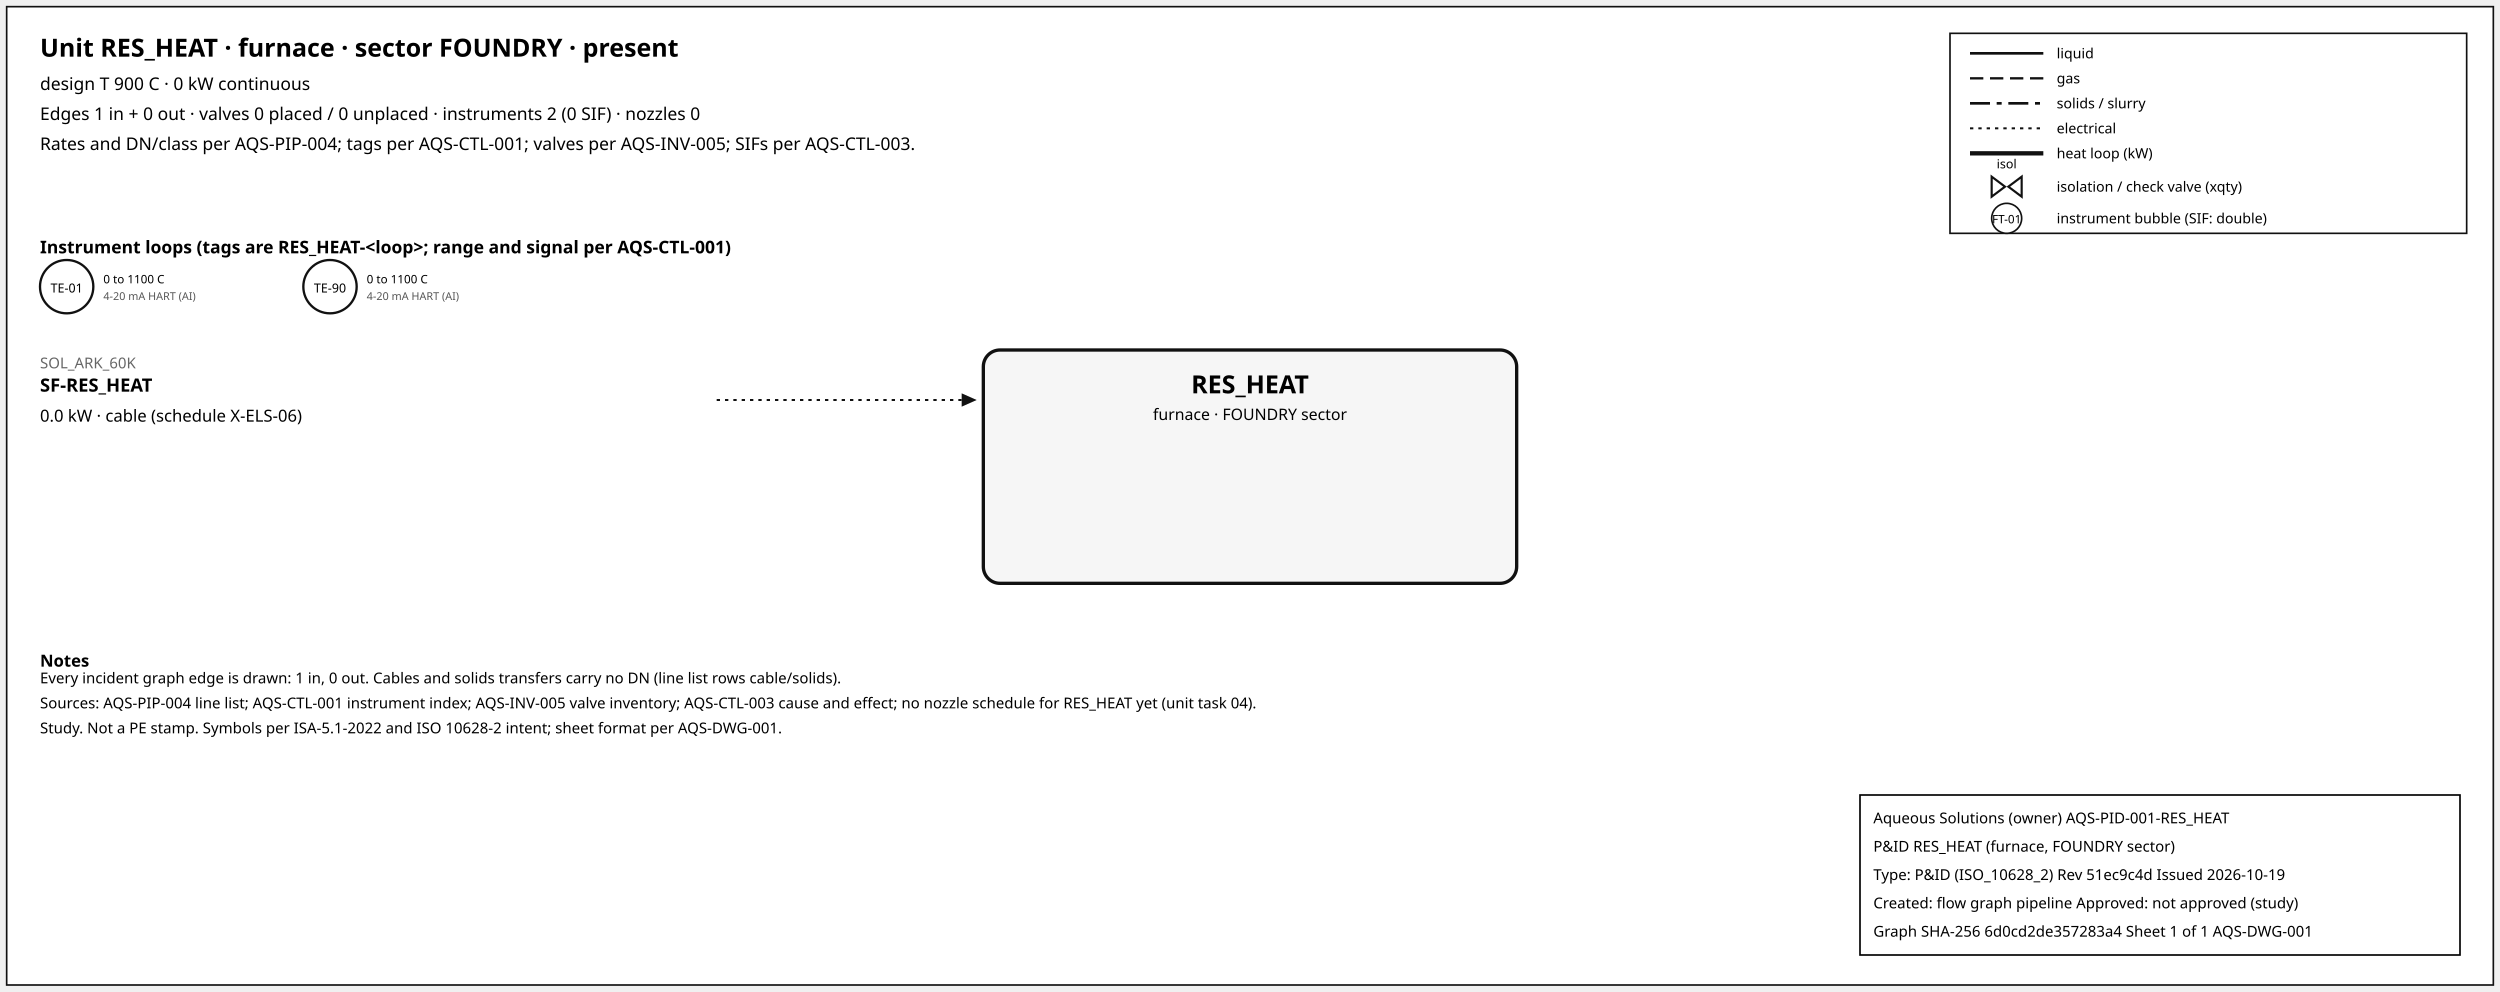
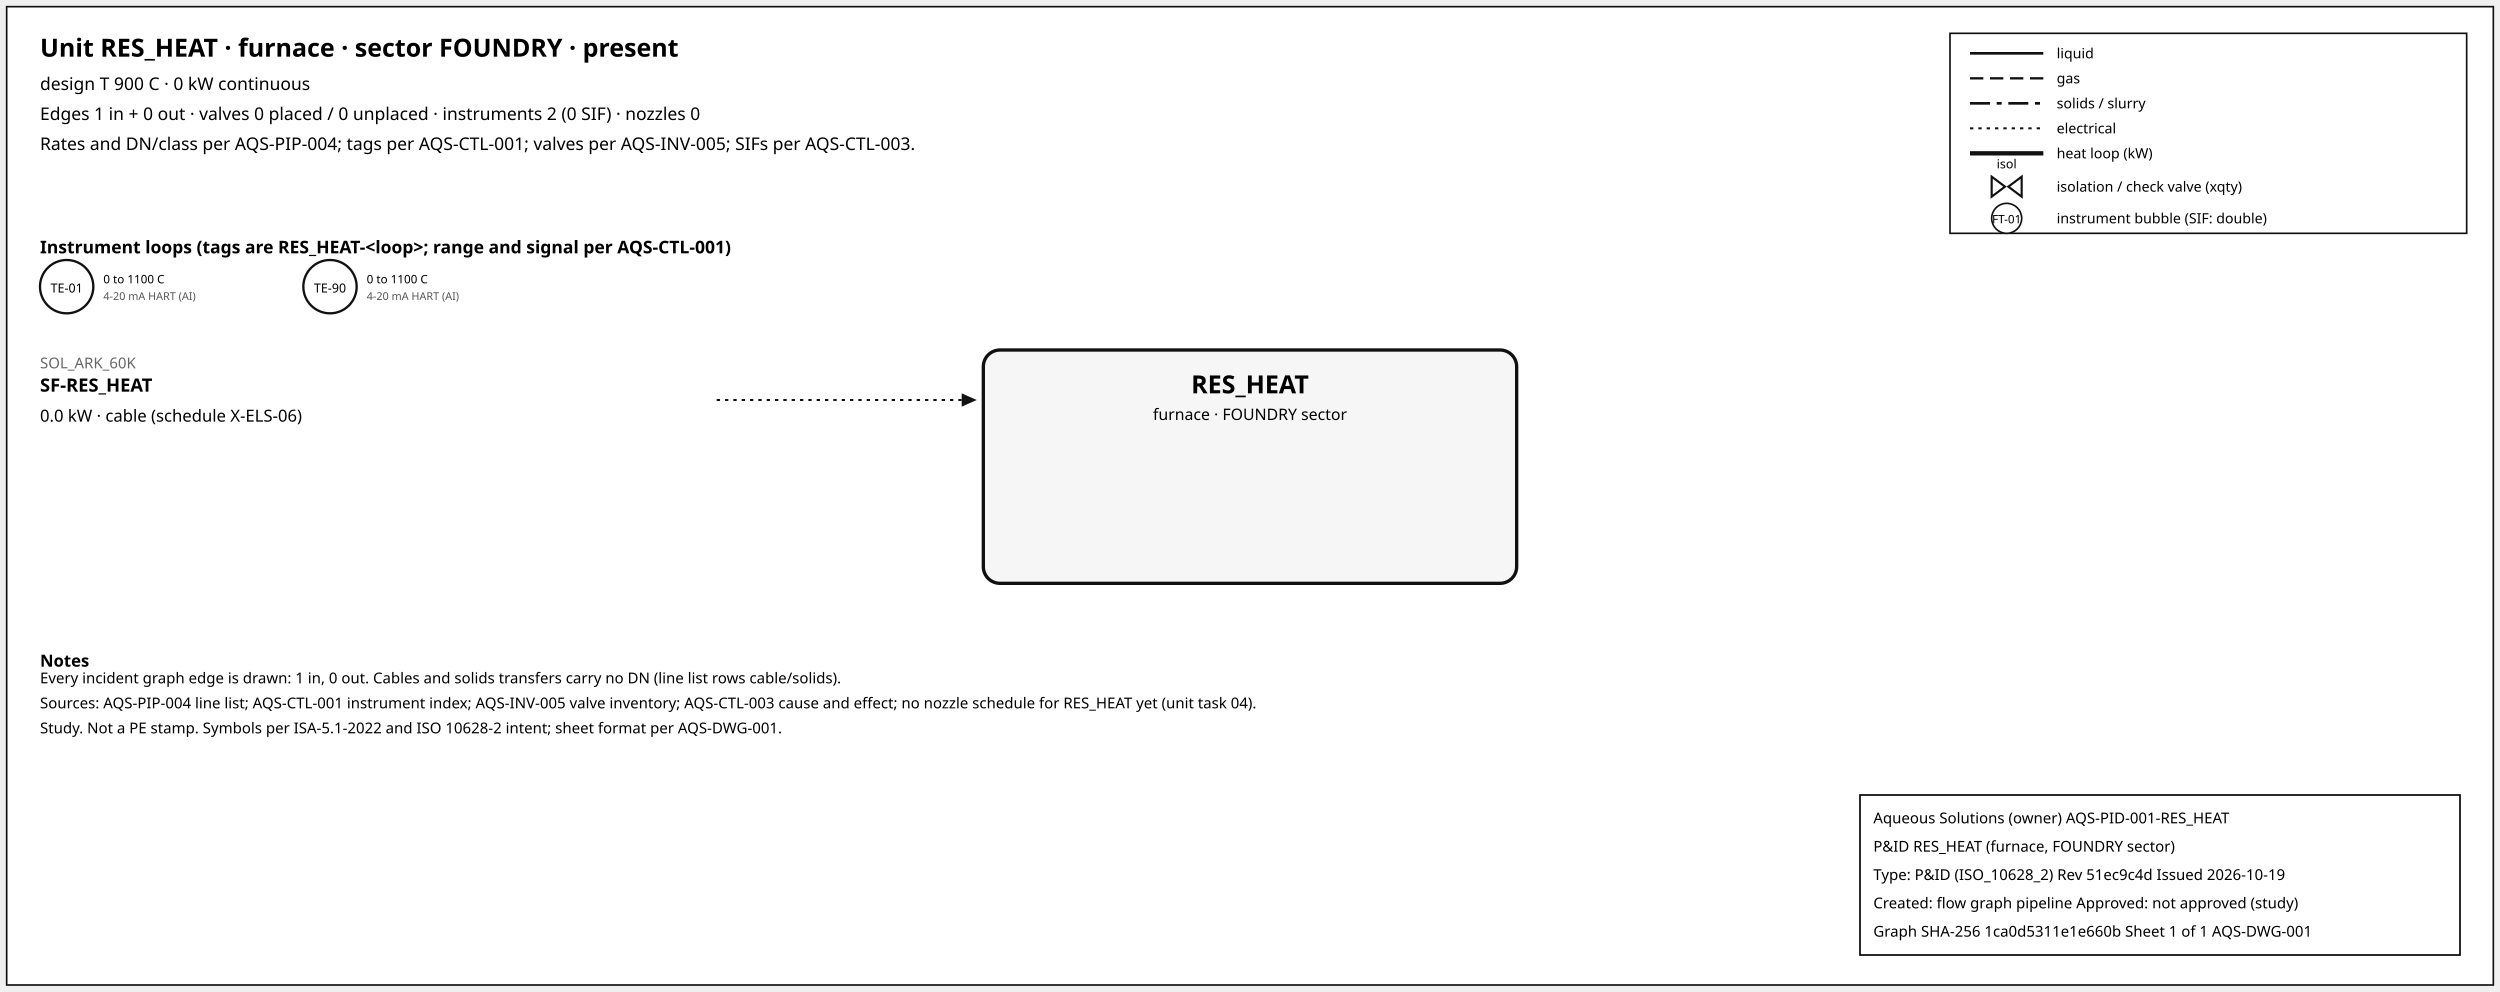
<svg xmlns="http://www.w3.org/2000/svg" width="1500" height="595" font-family="sans-serif">
  <rect x="4" y="4" width="1492" height="587" fill="white" stroke="#111" />
  <text x="24" y="34" font-size="15" font-weight="600">Unit RES_HEAT · furnace · sector FOUNDRY · present</text>
  <text x="24" y="54" font-size="10.5">design T 900 C · 0 kW continuous</text>
  <text x="24" y="72" font-size="10.5">Edges 1 in + 0 out · valves 0 placed / 0 unplaced · instruments 2 (0 SIF) · nozzles 0</text>
  <text x="24" y="90" font-size="10.5">Rates and DN/class per AQS-PIP-004; tags per AQS-CTL-001; valves per AQS-INV-005; SIFs per AQS-CTL-003.</text>
  <rect x="1170" y="20" width="310" height="120" fill="white" stroke="#111" />
  <line x1="1182" y1="32" x2="1226" y2="32" stroke="#111" stroke-width="1.6" />
  <text x="1234" y="35" font-size="8.5">liquid</text>
  <line x1="1182" y1="47" x2="1226" y2="47" stroke="#111" stroke-width="1.4" stroke-dasharray="8,4" />
  <text x="1234" y="50" font-size="8.5">gas</text>
  <line x1="1182" y1="62" x2="1226" y2="62" stroke="#111" stroke-width="1.6" stroke-dasharray="12,4,3,4" />
  <text x="1234" y="65" font-size="8.5">solids / slurry</text>
  <line x1="1182" y1="77" x2="1226" y2="77" stroke="#111" stroke-width="1.2" stroke-dasharray="2,3" />
  <text x="1234" y="80" font-size="8.5">electrical</text>
  <line x1="1182" y1="92" x2="1226" y2="92" stroke="#111" stroke-width="2.6" />
  <text x="1234" y="95" font-size="8.5">heat loop (kW)</text>
  <path d="M 1195.0,106 L 1203.0,112 L 1195.0,118 Z M 1213.0,106 L 1205.0,112 L 1213.0,118 Z" fill="white" stroke="#111" stroke-width="1.3" />
  <text x="1204.0" y="101.0" font-size="7.5" text-anchor="middle">isol</text>
  <text x="1234" y="115" font-size="8.5">isolation / check valve (xqty)</text>
  <circle cx="1204" cy="131" r="9" fill="white" stroke="#111" />
  <text x="1204" y="134" font-size="7" text-anchor="middle">FT-01</text>
  <text x="1234" y="134" font-size="8.5">instrument bubble (SIF: double)</text>
  <text x="24" y="152" font-size="10.5" font-weight="600">Instrument loops (tags are RES_HEAT-&lt;loop&gt;; range and signal per AQS-CTL-001)</text>
  <circle cx="40" cy="172" r="16" fill="white" stroke="#111" stroke-width="1.4" />
  <text x="40" y="175.5" font-size="7.5" text-anchor="middle">TE-01</text>
  <text x="62" y="170" font-size="7">0 to 1100 C</text>
  <text x="62" y="180" font-size="6.5" fill="#555">4-20 mA HART (AI)</text>
  <circle cx="198" cy="172" r="16" fill="white" stroke="#111" stroke-width="1.4" />
  <text x="198" y="175.5" font-size="7.5" text-anchor="middle">TE-90</text>
  <text x="220" y="170" font-size="7">0 to 1100 C</text>
  <text x="220" y="180" font-size="6.5" fill="#555">4-20 mA HART (AI)</text>
  <rect x="590" y="210" width="320" height="140" rx="10" fill="#f6f6f6" stroke="#111" stroke-width="2" />
  <text x="750.0" y="236" font-size="15" font-weight="700" text-anchor="middle">RES_HEAT</text>
  <text x="750.0" y="252" font-size="9.5" text-anchor="middle">furnace · FOUNDRY sector</text>
  <line x1="430" y1="240" x2="577" y2="240" stroke="#111" stroke-width="1.2" stroke-dasharray="2,3" class="edge-in" />
  <polygon points="586,240 577,236 577,244" fill="#111" />
  <text x="24" y="221" font-size="9" fill="#666" text-anchor="start">SOL_ARK_60K</text>
  <text x="24" y="235" font-size="11" font-weight="600" text-anchor="start">SF-RES_HEAT</text>
  <text x="24" y="253" font-size="10" text-anchor="start">0.0 kW · cable (schedule X-ELS-06)</text>
  <text x="24" y="400" font-size="10" font-weight="600">Notes</text>
  <text x="24" y="410" font-size="9">Every incident graph edge is drawn: 1 in, 0 out. Cables and solids transfers carry no DN (line list rows cable/solids).</text>
  <text x="24" y="425" font-size="9">Sources: AQS-PIP-004 line list; AQS-CTL-001 instrument index; AQS-INV-005 valve inventory; AQS-CTL-003 cause and effect; no nozzle schedule for RES_HEAT yet (unit task 04).</text>
  <text x="24" y="440" font-size="9">Study. Not a PE stamp. Symbols per ISA-5.1-2022 and ISO 10628-2 intent; sheet format per AQS-DWG-001.</text>
  <g id="aqs-title-block">
    <rect x="1116" y="477" width="360" height="96" fill="white" stroke="black" stroke-width="1" />
    <text x="1124" y="494" font-size="9">Aqueous Solutions (owner)   AQS-PID-001-RES_HEAT</text>
    <text x="1124" y="511" font-size="9">P&amp;ID RES_HEAT (furnace, FOUNDRY sector)</text>
    <text x="1124" y="528" font-size="9">Type: P&amp;ID (ISO_10628_2)   Rev 51ec9c4d   Issued 2026-10-19</text>
    <text x="1124" y="545" font-size="9">Created: flow graph pipeline   Approved: not approved (study)</text>
-     <text x="1124" y="562" font-size="9">Graph SHA-256 6d0cd2de357283a4   Sheet 1 of 1   AQS-DWG-001</text>
+     <text x="1124" y="562" font-size="9">Graph SHA-256 1ca0d5311e1e660b   Sheet 1 of 1   AQS-DWG-001</text>
  </g>
</svg>
